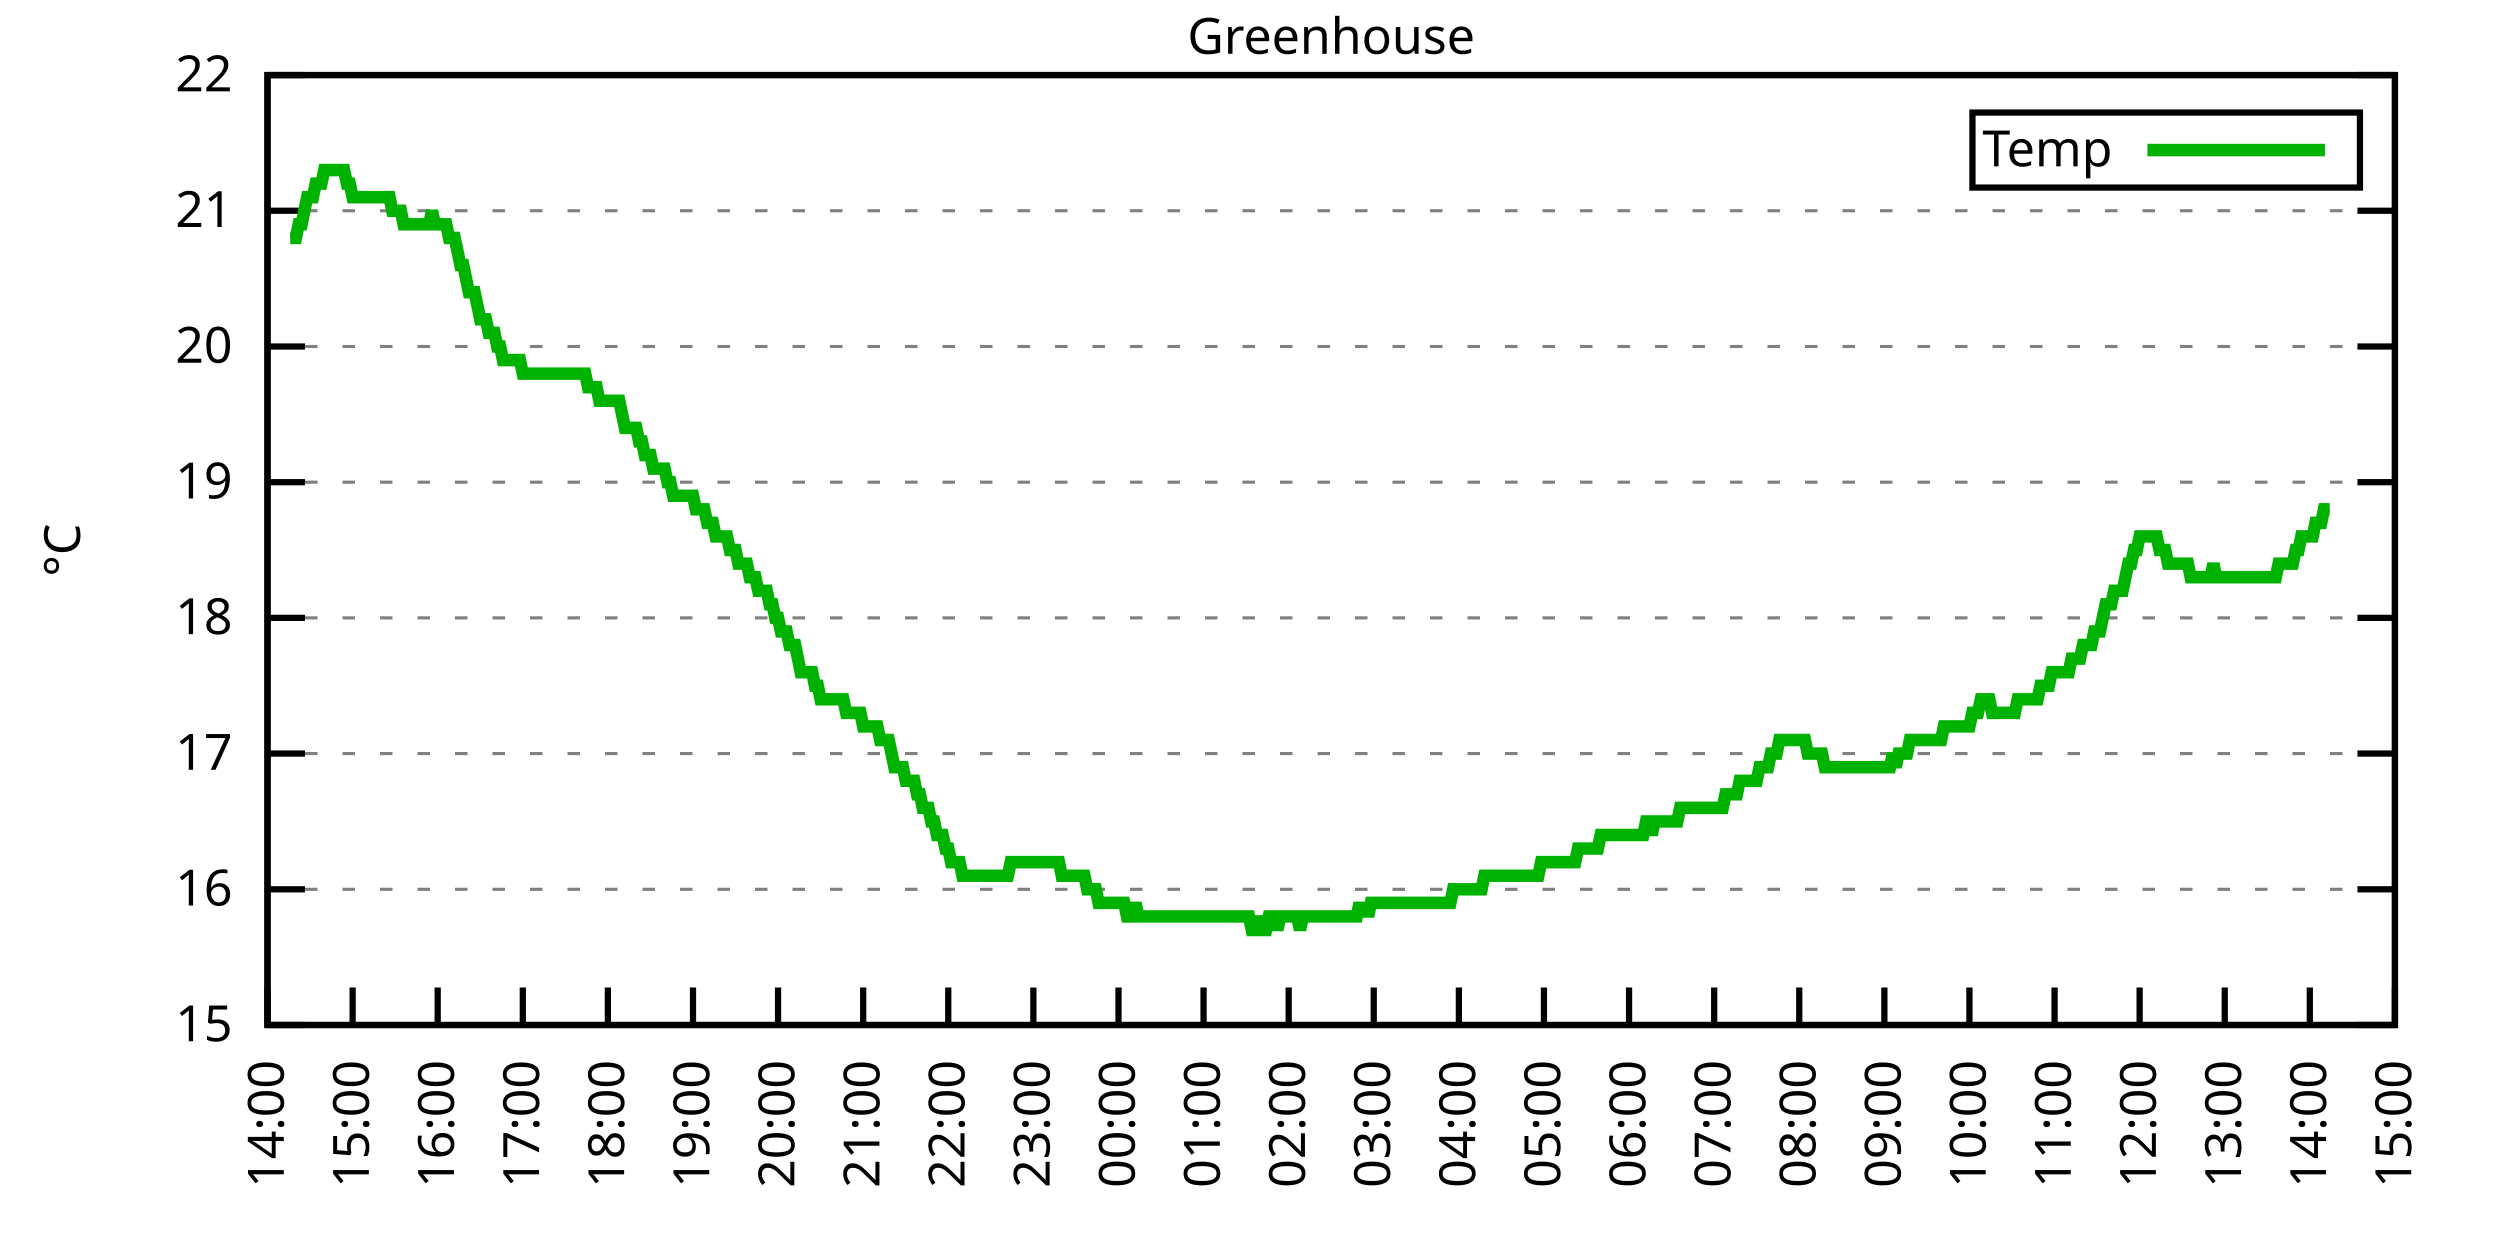
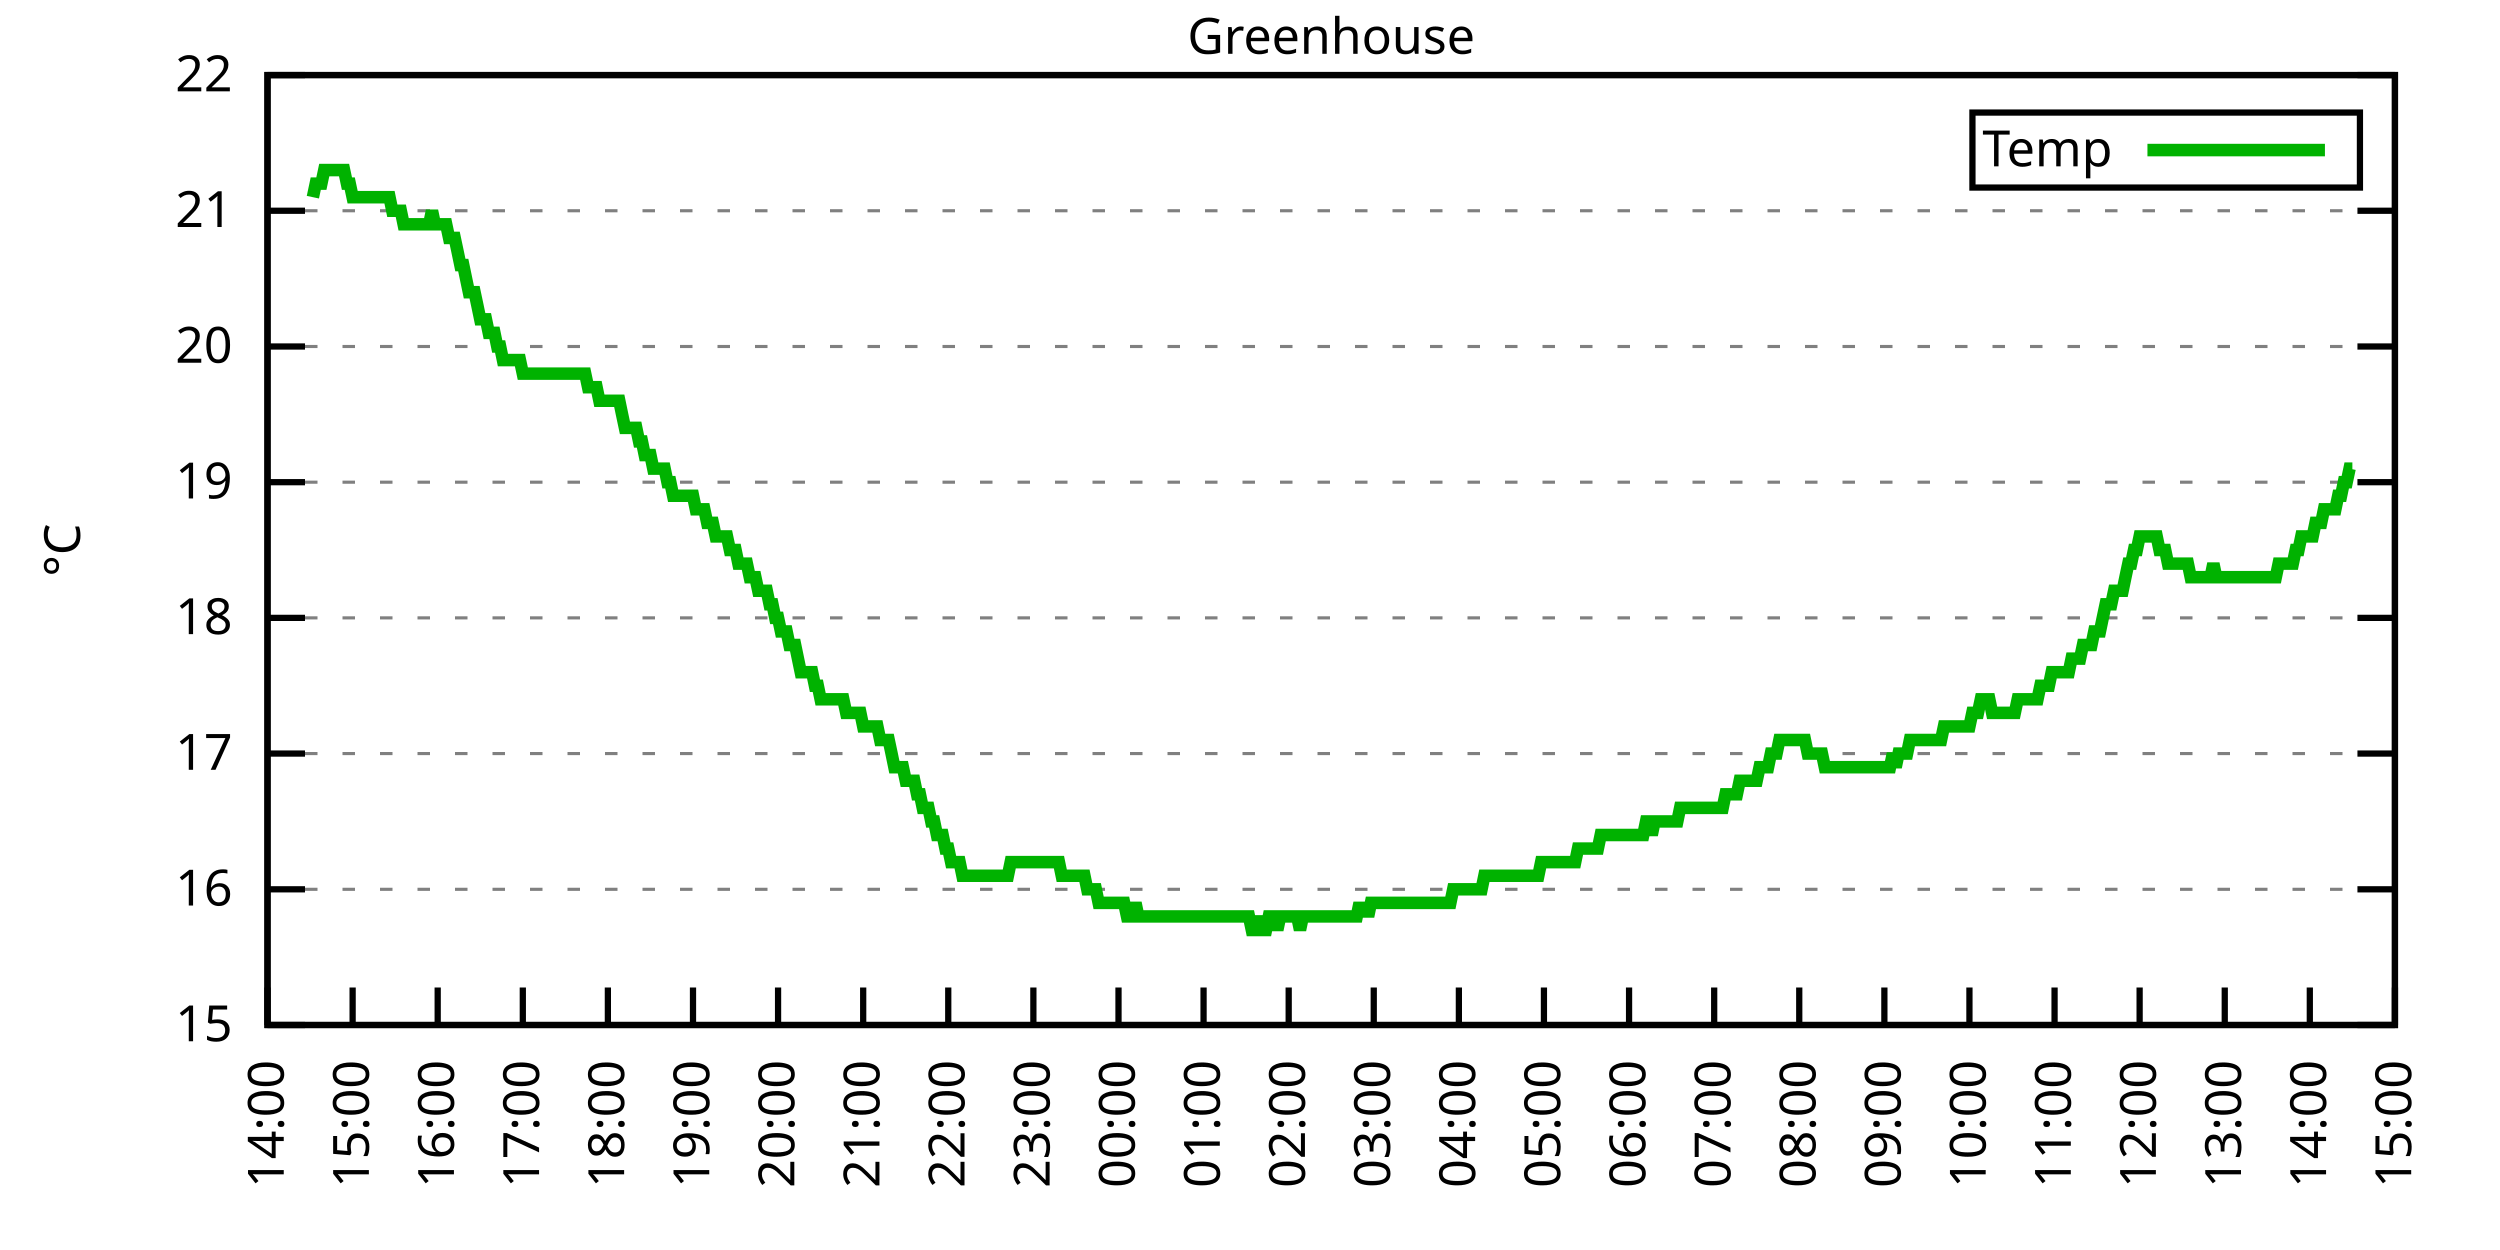
<svg xmlns="http://www.w3.org/2000/svg" xmlns:xlink="http://www.w3.org/1999/xlink" width="400" height="200" viewBox="0 0 400 200">
  <g id="gnuplot_canvas">
    <rect x="0" y="0" width="400" height="200" fill="none" />
    <defs>
      <circle id="gpDot" r="0.5" stroke-width="0.5" stroke="currentColor" />
      <path id="gpPt0" stroke-width="0.333" stroke="currentColor" d="M-1,0 h2 M0,-1 v2" />
      <path id="gpPt1" stroke-width="0.333" stroke="currentColor" d="M-1,-1 L1,1 M1,-1 L-1,1" />
      <path id="gpPt2" stroke-width="0.333" stroke="currentColor" d="M-1,0 L1,0 M0,-1 L0,1 M-1,-1 L1,1 M-1,1 L1,-1" />
      <rect id="gpPt3" stroke-width="0.333" stroke="currentColor" x="-1" y="-1" width="2" height="2" />
      <rect id="gpPt4" stroke-width="0.333" stroke="currentColor" fill="currentColor" x="-1" y="-1" width="2" height="2" />
      <circle id="gpPt5" stroke-width="0.333" stroke="currentColor" cx="0" cy="0" r="1" />
      <use xlink:href="#gpPt5" id="gpPt6" fill="currentColor" stroke="none" />
      <path id="gpPt7" stroke-width="0.333" stroke="currentColor" d="M0,-1.33 L-1.33,0.67 L1.33,0.67 z" />
      <use xlink:href="#gpPt7" id="gpPt8" fill="currentColor" stroke="none" />
      <use xlink:href="#gpPt7" id="gpPt9" stroke="currentColor" transform="rotate(180)" />
      <use xlink:href="#gpPt9" id="gpPt10" fill="currentColor" stroke="none" />
      <use xlink:href="#gpPt3" id="gpPt11" stroke="currentColor" transform="rotate(45)" />
      <use xlink:href="#gpPt11" id="gpPt12" fill="currentColor" stroke="none" />
      <path id="gpPt13" stroke-width="0.333" stroke="currentColor" d="M0,1.330 L1.265,0.411 L0.782,-1.067 L-0.782,-1.076 L-1.265,0.411 z" />
      <use xlink:href="#gpPt13" id="gpPt14" fill="currentColor" stroke="none" />
      <filter id="textbox" filterUnits="objectBoundingBox" x="0" y="0" height="1" width="1">
        <feFlood flood-color="white" flood-opacity="1" result="bgnd" />
        <feComposite in="SourceGraphic" in2="bgnd" operator="atop" />
      </filter>
      <filter id="greybox" filterUnits="objectBoundingBox" x="0" y="0" height="1" width="1">
        <feFlood flood-color="lightgrey" flood-opacity="1" result="grey" />
        <feComposite in="SourceGraphic" in2="grey" operator="atop" />
      </filter>
    </defs>
    <g fill="none" color="white" stroke="currentColor" stroke-width="1.00" stroke-linecap="butt" stroke-linejoin="miter">
</g>
    <g fill="none" color="black" stroke="currentColor" stroke-width="1.00" stroke-linecap="butt" stroke-linejoin="miter">
      <g stroke="none" shape-rendering="crispEdges">
        <polygon fill="rgb(255, 255, 255)" points="42.80,164.00 383.18,164.00 383.18,12.02 42.80,12.02 " />
      </g>
    </g>
    <g fill="none" color="black" stroke="currentColor" stroke-width="1.00" stroke-linecap="butt" stroke-linejoin="miter">
</g>
    <g fill="none" color="black" stroke="black" stroke-width="0.50" stroke-linecap="butt" stroke-linejoin="miter">
</g>
    <g fill="none" color="gray" stroke="currentColor" stroke-width="0.50" stroke-linecap="butt" stroke-linejoin="miter">
      <path stroke="gray" stroke-dasharray="2,4" class="gridline" d="M42.80,164.00 L383.19,164.00  " />
    </g>
    <g fill="none" color="gray" stroke="gray" stroke-width="1.00" stroke-linecap="butt" stroke-linejoin="miter">
</g>
    <g fill="none" color="black" stroke="currentColor" stroke-width="1.00" stroke-linecap="butt" stroke-linejoin="miter">
      <path stroke="black" d="M42.80,164.00 L48.80,164.00 M383.19,164.00 L377.19,164.00  " />
      <g transform="translate(37.20,166.60)" stroke="none" fill="black" font-family="Sans" font-size="8.00" text-anchor="end">
        <text>
          <tspan font-family="Sans"> 15</tspan>
        </text>
      </g>
    </g>
    <g fill="none" color="black" stroke="currentColor" stroke-width="1.00" stroke-linecap="butt" stroke-linejoin="miter">
</g>
    <g fill="none" color="black" stroke="black" stroke-width="0.50" stroke-linecap="butt" stroke-linejoin="miter">
</g>
    <g fill="none" color="gray" stroke="currentColor" stroke-width="0.50" stroke-linecap="butt" stroke-linejoin="miter">
      <path stroke="gray" stroke-dasharray="2,4" class="gridline" d="M42.80,142.29 L383.19,142.29  " />
    </g>
    <g fill="none" color="gray" stroke="gray" stroke-width="1.00" stroke-linecap="butt" stroke-linejoin="miter">
</g>
    <g fill="none" color="black" stroke="currentColor" stroke-width="1.00" stroke-linecap="butt" stroke-linejoin="miter">
      <path stroke="black" d="M42.80,142.29 L48.80,142.29 M383.19,142.29 L377.19,142.29  " />
      <g transform="translate(37.20,144.89)" stroke="none" fill="black" font-family="Sans" font-size="8.00" text-anchor="end">
        <text>
          <tspan font-family="Sans"> 16</tspan>
        </text>
      </g>
    </g>
    <g fill="none" color="black" stroke="currentColor" stroke-width="1.00" stroke-linecap="butt" stroke-linejoin="miter">
</g>
    <g fill="none" color="black" stroke="black" stroke-width="0.50" stroke-linecap="butt" stroke-linejoin="miter">
</g>
    <g fill="none" color="gray" stroke="currentColor" stroke-width="0.50" stroke-linecap="butt" stroke-linejoin="miter">
      <path stroke="gray" stroke-dasharray="2,4" class="gridline" d="M42.80,120.57 L383.19,120.57  " />
    </g>
    <g fill="none" color="gray" stroke="gray" stroke-width="1.00" stroke-linecap="butt" stroke-linejoin="miter">
</g>
    <g fill="none" color="black" stroke="currentColor" stroke-width="1.00" stroke-linecap="butt" stroke-linejoin="miter">
      <path stroke="black" d="M42.80,120.57 L48.80,120.57 M383.19,120.57 L377.19,120.57  " />
      <g transform="translate(37.20,123.17)" stroke="none" fill="black" font-family="Sans" font-size="8.00" text-anchor="end">
        <text>
          <tspan font-family="Sans"> 17</tspan>
        </text>
      </g>
    </g>
    <g fill="none" color="black" stroke="currentColor" stroke-width="1.00" stroke-linecap="butt" stroke-linejoin="miter">
</g>
    <g fill="none" color="black" stroke="black" stroke-width="0.50" stroke-linecap="butt" stroke-linejoin="miter">
</g>
    <g fill="none" color="gray" stroke="currentColor" stroke-width="0.50" stroke-linecap="butt" stroke-linejoin="miter">
      <path stroke="gray" stroke-dasharray="2,4" class="gridline" d="M42.80,98.86 L383.19,98.86  " />
    </g>
    <g fill="none" color="gray" stroke="gray" stroke-width="1.00" stroke-linecap="butt" stroke-linejoin="miter">
</g>
    <g fill="none" color="black" stroke="currentColor" stroke-width="1.00" stroke-linecap="butt" stroke-linejoin="miter">
      <path stroke="black" d="M42.80,98.86 L48.80,98.86 M383.19,98.86 L377.19,98.86  " />
      <g transform="translate(37.20,101.46)" stroke="none" fill="black" font-family="Sans" font-size="8.00" text-anchor="end">
        <text>
          <tspan font-family="Sans"> 18</tspan>
        </text>
      </g>
    </g>
    <g fill="none" color="black" stroke="currentColor" stroke-width="1.00" stroke-linecap="butt" stroke-linejoin="miter">
</g>
    <g fill="none" color="black" stroke="black" stroke-width="0.50" stroke-linecap="butt" stroke-linejoin="miter">
</g>
    <g fill="none" color="gray" stroke="currentColor" stroke-width="0.50" stroke-linecap="butt" stroke-linejoin="miter">
      <path stroke="gray" stroke-dasharray="2,4" class="gridline" d="M42.80,77.15 L383.19,77.15  " />
    </g>
    <g fill="none" color="gray" stroke="gray" stroke-width="1.00" stroke-linecap="butt" stroke-linejoin="miter">
</g>
    <g fill="none" color="black" stroke="currentColor" stroke-width="1.00" stroke-linecap="butt" stroke-linejoin="miter">
      <path stroke="black" d="M42.80,77.15 L48.80,77.15 M383.19,77.15 L377.19,77.15  " />
      <g transform="translate(37.20,79.75)" stroke="none" fill="black" font-family="Sans" font-size="8.00" text-anchor="end">
        <text>
          <tspan font-family="Sans"> 19</tspan>
        </text>
      </g>
    </g>
    <g fill="none" color="black" stroke="currentColor" stroke-width="1.00" stroke-linecap="butt" stroke-linejoin="miter">
</g>
    <g fill="none" color="black" stroke="black" stroke-width="0.50" stroke-linecap="butt" stroke-linejoin="miter">
</g>
    <g fill="none" color="gray" stroke="currentColor" stroke-width="0.50" stroke-linecap="butt" stroke-linejoin="miter">
      <path stroke="gray" stroke-dasharray="2,4" class="gridline" d="M42.80,55.44 L383.19,55.44  " />
    </g>
    <g fill="none" color="gray" stroke="gray" stroke-width="1.00" stroke-linecap="butt" stroke-linejoin="miter">
</g>
    <g fill="none" color="black" stroke="currentColor" stroke-width="1.00" stroke-linecap="butt" stroke-linejoin="miter">
      <path stroke="black" d="M42.80,55.44 L48.80,55.44 M383.19,55.44 L377.19,55.44  " />
      <g transform="translate(37.20,58.04)" stroke="none" fill="black" font-family="Sans" font-size="8.00" text-anchor="end">
        <text>
          <tspan font-family="Sans"> 20</tspan>
        </text>
      </g>
    </g>
    <g fill="none" color="black" stroke="currentColor" stroke-width="1.00" stroke-linecap="butt" stroke-linejoin="miter">
</g>
    <g fill="none" color="black" stroke="black" stroke-width="0.50" stroke-linecap="butt" stroke-linejoin="miter">
</g>
    <g fill="none" color="gray" stroke="currentColor" stroke-width="0.50" stroke-linecap="butt" stroke-linejoin="miter">
      <path stroke="gray" stroke-dasharray="2,4" class="gridline" d="M42.80,33.72 L383.19,33.72  " />
    </g>
    <g fill="none" color="gray" stroke="gray" stroke-width="1.00" stroke-linecap="butt" stroke-linejoin="miter">
</g>
    <g fill="none" color="black" stroke="currentColor" stroke-width="1.00" stroke-linecap="butt" stroke-linejoin="miter">
      <path stroke="black" d="M42.80,33.72 L48.80,33.72 M383.19,33.72 L377.19,33.72  " />
      <g transform="translate(37.20,36.32)" stroke="none" fill="black" font-family="Sans" font-size="8.00" text-anchor="end">
        <text>
          <tspan font-family="Sans"> 21</tspan>
        </text>
      </g>
    </g>
    <g fill="none" color="black" stroke="currentColor" stroke-width="1.00" stroke-linecap="butt" stroke-linejoin="miter">
</g>
    <g fill="none" color="black" stroke="black" stroke-width="0.50" stroke-linecap="butt" stroke-linejoin="miter">
</g>
    <g fill="none" color="gray" stroke="currentColor" stroke-width="0.50" stroke-linecap="butt" stroke-linejoin="miter">
      <path stroke="gray" stroke-dasharray="2,4" class="gridline" d="M42.80,12.01 L383.19,12.01  " />
    </g>
    <g fill="none" color="gray" stroke="gray" stroke-width="1.00" stroke-linecap="butt" stroke-linejoin="miter">
</g>
    <g fill="none" color="black" stroke="currentColor" stroke-width="1.00" stroke-linecap="butt" stroke-linejoin="miter">
      <path stroke="black" d="M42.80,12.01 L48.80,12.01 M383.19,12.01 L377.19,12.01  " />
      <g transform="translate(37.20,14.61)" stroke="none" fill="black" font-family="Sans" font-size="8.00" text-anchor="end">
        <text>
          <tspan font-family="Sans"> 22</tspan>
        </text>
      </g>
    </g>
    <g fill="none" color="black" stroke="currentColor" stroke-width="1.00" stroke-linecap="butt" stroke-linejoin="miter">
      <path stroke="black" d="M42.80,164.00 L42.80,158.00  " />
      <g transform="translate(45.40,169.60) rotate(270.00)" stroke="none" fill="black" font-family="Sans" font-size="8.00" text-anchor="end">
        <text>
          <tspan font-family="Sans">14:00</tspan>
        </text>
      </g>
    </g>
    <g fill="none" color="black" stroke="currentColor" stroke-width="1.00" stroke-linecap="butt" stroke-linejoin="miter">
      <path stroke="black" d="M56.42,164.00 L56.42,158.00  " />
      <g transform="translate(59.02,169.60) rotate(270.00)" stroke="none" fill="black" font-family="Sans" font-size="8.00" text-anchor="end">
        <text>
          <tspan font-family="Sans">15:00</tspan>
        </text>
      </g>
    </g>
    <g fill="none" color="black" stroke="currentColor" stroke-width="1.00" stroke-linecap="butt" stroke-linejoin="miter">
      <path stroke="black" d="M70.03,164.00 L70.03,158.00  " />
      <g transform="translate(72.63,169.60) rotate(270.00)" stroke="none" fill="black" font-family="Sans" font-size="8.00" text-anchor="end">
        <text>
          <tspan font-family="Sans">16:00</tspan>
        </text>
      </g>
    </g>
    <g fill="none" color="black" stroke="currentColor" stroke-width="1.00" stroke-linecap="butt" stroke-linejoin="miter">
      <path stroke="black" d="M83.65,164.00 L83.65,158.00  " />
      <g transform="translate(86.25,169.60) rotate(270.00)" stroke="none" fill="black" font-family="Sans" font-size="8.00" text-anchor="end">
        <text>
          <tspan font-family="Sans">17:00</tspan>
        </text>
      </g>
    </g>
    <g fill="none" color="black" stroke="currentColor" stroke-width="1.00" stroke-linecap="butt" stroke-linejoin="miter">
      <path stroke="black" d="M97.26,164.00 L97.26,158.00  " />
      <g transform="translate(99.86,169.60) rotate(270.00)" stroke="none" fill="black" font-family="Sans" font-size="8.00" text-anchor="end">
        <text>
          <tspan font-family="Sans">18:00</tspan>
        </text>
      </g>
    </g>
    <g fill="none" color="black" stroke="currentColor" stroke-width="1.00" stroke-linecap="butt" stroke-linejoin="miter">
      <path stroke="black" d="M110.88,164.00 L110.88,158.00  " />
      <g transform="translate(113.48,169.60) rotate(270.00)" stroke="none" fill="black" font-family="Sans" font-size="8.00" text-anchor="end">
        <text>
          <tspan font-family="Sans">19:00</tspan>
        </text>
      </g>
    </g>
    <g fill="none" color="black" stroke="currentColor" stroke-width="1.00" stroke-linecap="butt" stroke-linejoin="miter">
      <path stroke="black" d="M124.49,164.00 L124.49,158.00  " />
      <g transform="translate(127.09,169.60) rotate(270.00)" stroke="none" fill="black" font-family="Sans" font-size="8.00" text-anchor="end">
        <text>
          <tspan font-family="Sans">20:00</tspan>
        </text>
      </g>
    </g>
    <g fill="none" color="black" stroke="currentColor" stroke-width="1.00" stroke-linecap="butt" stroke-linejoin="miter">
      <path stroke="black" d="M138.11,164.00 L138.11,158.00  " />
      <g transform="translate(140.71,169.60) rotate(270.00)" stroke="none" fill="black" font-family="Sans" font-size="8.00" text-anchor="end">
        <text>
          <tspan font-family="Sans">21:00</tspan>
        </text>
      </g>
    </g>
    <g fill="none" color="black" stroke="currentColor" stroke-width="1.00" stroke-linecap="butt" stroke-linejoin="miter">
      <path stroke="black" d="M151.72,164.00 L151.72,158.00  " />
      <g transform="translate(154.32,169.60) rotate(270.00)" stroke="none" fill="black" font-family="Sans" font-size="8.00" text-anchor="end">
        <text>
          <tspan font-family="Sans">22:00</tspan>
        </text>
      </g>
    </g>
    <g fill="none" color="black" stroke="currentColor" stroke-width="1.00" stroke-linecap="butt" stroke-linejoin="miter">
      <path stroke="black" d="M165.34,164.00 L165.34,158.00  " />
      <g transform="translate(167.94,169.60) rotate(270.00)" stroke="none" fill="black" font-family="Sans" font-size="8.00" text-anchor="end">
        <text>
          <tspan font-family="Sans">23:00</tspan>
        </text>
      </g>
    </g>
    <g fill="none" color="black" stroke="currentColor" stroke-width="1.00" stroke-linecap="butt" stroke-linejoin="miter">
      <path stroke="black" d="M178.96,164.00 L178.96,158.00  " />
      <g transform="translate(181.56,169.60) rotate(270.00)" stroke="none" fill="black" font-family="Sans" font-size="8.00" text-anchor="end">
        <text>
          <tspan font-family="Sans">00:00</tspan>
        </text>
      </g>
    </g>
    <g fill="none" color="black" stroke="currentColor" stroke-width="1.00" stroke-linecap="butt" stroke-linejoin="miter">
      <path stroke="black" d="M192.57,164.00 L192.57,158.00  " />
      <g transform="translate(195.17,169.60) rotate(270.00)" stroke="none" fill="black" font-family="Sans" font-size="8.00" text-anchor="end">
        <text>
          <tspan font-family="Sans">01:00</tspan>
        </text>
      </g>
    </g>
    <g fill="none" color="black" stroke="currentColor" stroke-width="1.00" stroke-linecap="butt" stroke-linejoin="miter">
      <path stroke="black" d="M206.19,164.00 L206.19,158.00  " />
      <g transform="translate(208.79,169.60) rotate(270.00)" stroke="none" fill="black" font-family="Sans" font-size="8.00" text-anchor="end">
        <text>
          <tspan font-family="Sans">02:00</tspan>
        </text>
      </g>
    </g>
    <g fill="none" color="black" stroke="currentColor" stroke-width="1.00" stroke-linecap="butt" stroke-linejoin="miter">
      <path stroke="black" d="M219.80,164.00 L219.80,158.00  " />
      <g transform="translate(222.40,169.60) rotate(270.00)" stroke="none" fill="black" font-family="Sans" font-size="8.00" text-anchor="end">
        <text>
          <tspan font-family="Sans">03:00</tspan>
        </text>
      </g>
    </g>
    <g fill="none" color="black" stroke="currentColor" stroke-width="1.00" stroke-linecap="butt" stroke-linejoin="miter">
      <path stroke="black" d="M233.42,164.00 L233.42,158.00  " />
      <g transform="translate(236.02,169.60) rotate(270.00)" stroke="none" fill="black" font-family="Sans" font-size="8.00" text-anchor="end">
        <text>
          <tspan font-family="Sans">04:00</tspan>
        </text>
      </g>
    </g>
    <g fill="none" color="black" stroke="currentColor" stroke-width="1.00" stroke-linecap="butt" stroke-linejoin="miter">
      <path stroke="black" d="M247.03,164.00 L247.03,158.00  " />
      <g transform="translate(249.63,169.60) rotate(270.00)" stroke="none" fill="black" font-family="Sans" font-size="8.00" text-anchor="end">
        <text>
          <tspan font-family="Sans">05:00</tspan>
        </text>
      </g>
    </g>
    <g fill="none" color="black" stroke="currentColor" stroke-width="1.00" stroke-linecap="butt" stroke-linejoin="miter">
      <path stroke="black" d="M260.65,164.00 L260.65,158.00  " />
      <g transform="translate(263.25,169.60) rotate(270.00)" stroke="none" fill="black" font-family="Sans" font-size="8.00" text-anchor="end">
        <text>
          <tspan font-family="Sans">06:00</tspan>
        </text>
      </g>
    </g>
    <g fill="none" color="black" stroke="currentColor" stroke-width="1.00" stroke-linecap="butt" stroke-linejoin="miter">
      <path stroke="black" d="M274.27,164.00 L274.27,158.00  " />
      <g transform="translate(276.87,169.60) rotate(270.00)" stroke="none" fill="black" font-family="Sans" font-size="8.00" text-anchor="end">
        <text>
          <tspan font-family="Sans">07:00</tspan>
        </text>
      </g>
    </g>
    <g fill="none" color="black" stroke="currentColor" stroke-width="1.00" stroke-linecap="butt" stroke-linejoin="miter">
      <path stroke="black" d="M287.88,164.00 L287.88,158.00  " />
      <g transform="translate(290.48,169.60) rotate(270.00)" stroke="none" fill="black" font-family="Sans" font-size="8.00" text-anchor="end">
        <text>
          <tspan font-family="Sans">08:00</tspan>
        </text>
      </g>
    </g>
    <g fill="none" color="black" stroke="currentColor" stroke-width="1.00" stroke-linecap="butt" stroke-linejoin="miter">
      <path stroke="black" d="M301.50,164.00 L301.50,158.00  " />
      <g transform="translate(304.10,169.60) rotate(270.00)" stroke="none" fill="black" font-family="Sans" font-size="8.00" text-anchor="end">
        <text>
          <tspan font-family="Sans">09:00</tspan>
        </text>
      </g>
    </g>
    <g fill="none" color="black" stroke="currentColor" stroke-width="1.00" stroke-linecap="butt" stroke-linejoin="miter">
      <path stroke="black" d="M315.11,164.00 L315.11,158.00  " />
      <g transform="translate(317.71,169.60) rotate(270.00)" stroke="none" fill="black" font-family="Sans" font-size="8.00" text-anchor="end">
        <text>
          <tspan font-family="Sans">10:00</tspan>
        </text>
      </g>
    </g>
    <g fill="none" color="black" stroke="currentColor" stroke-width="1.00" stroke-linecap="butt" stroke-linejoin="miter">
      <path stroke="black" d="M328.73,164.00 L328.73,158.00  " />
      <g transform="translate(331.33,169.60) rotate(270.00)" stroke="none" fill="black" font-family="Sans" font-size="8.00" text-anchor="end">
        <text>
          <tspan font-family="Sans">11:00</tspan>
        </text>
      </g>
    </g>
    <g fill="none" color="black" stroke="currentColor" stroke-width="1.00" stroke-linecap="butt" stroke-linejoin="miter">
      <path stroke="black" d="M342.34,164.00 L342.34,158.00  " />
      <g transform="translate(344.94,169.60) rotate(270.00)" stroke="none" fill="black" font-family="Sans" font-size="8.00" text-anchor="end">
        <text>
          <tspan font-family="Sans">12:00</tspan>
        </text>
      </g>
    </g>
    <g fill="none" color="black" stroke="currentColor" stroke-width="1.00" stroke-linecap="butt" stroke-linejoin="miter">
      <path stroke="black" d="M355.96,164.00 L355.96,158.00  " />
      <g transform="translate(358.56,169.60) rotate(270.00)" stroke="none" fill="black" font-family="Sans" font-size="8.00" text-anchor="end">
        <text>
          <tspan font-family="Sans">13:00</tspan>
        </text>
      </g>
    </g>
    <g fill="none" color="black" stroke="currentColor" stroke-width="1.00" stroke-linecap="butt" stroke-linejoin="miter">
      <path stroke="black" d="M369.57,164.00 L369.57,158.00  " />
      <g transform="translate(372.17,169.60) rotate(270.00)" stroke="none" fill="black" font-family="Sans" font-size="8.00" text-anchor="end">
        <text>
          <tspan font-family="Sans">14:00</tspan>
        </text>
      </g>
    </g>
    <g fill="none" color="black" stroke="currentColor" stroke-width="1.00" stroke-linecap="butt" stroke-linejoin="miter">
      <path stroke="black" d="M383.19,164.00 L383.19,158.00  " />
      <g transform="translate(385.79,169.60) rotate(270.00)" stroke="none" fill="black" font-family="Sans" font-size="8.00" text-anchor="end">
        <text>
          <tspan font-family="Sans">15:00</tspan>
        </text>
      </g>
    </g>
    <g fill="none" color="black" stroke="currentColor" stroke-width="1.00" stroke-linecap="butt" stroke-linejoin="miter">
</g>
    <g fill="none" color="black" stroke="currentColor" stroke-width="1.00" stroke-linecap="butt" stroke-linejoin="miter">
      <path stroke="black" d="M42.80,12.01 L42.80,164.00 L383.19,164.00 L383.19,12.01 L42.80,12.01 Z  " />
    </g>
    <g fill="none" color="black" stroke="currentColor" stroke-width="1.00" stroke-linecap="butt" stroke-linejoin="miter">
</g>
    <g fill="none" color="black" stroke="currentColor" stroke-width="1.00" stroke-linecap="butt" stroke-linejoin="miter">
      <path stroke="black" d="M315.59,30.01 L315.59,18.01 L377.59,18.01 L377.59,30.01 L315.59,30.01 Z  " />
    </g>
    <g id="Greenhouse_plot_1">
      <g fill="none" color="white" stroke="black" stroke-width="2.00" stroke-linecap="butt" stroke-linejoin="miter">
</g>
      <g fill="none" color="black" stroke="currentColor" stroke-width="2.00" stroke-linecap="butt" stroke-linejoin="miter">
        <g transform="translate(337.99,26.61)" stroke="none" fill="black" font-family="Sans" font-size="8.00" text-anchor="end">
          <text>
            <tspan font-family="Sans">Temp</tspan>
          </text>
        </g>
      </g>
      <g fill="none" color="black" stroke="currentColor" stroke-width="2.00" stroke-linecap="butt" stroke-linejoin="miter">
-         <path stroke="rgb(  0, 178,   0)" d="M343.59,24.01 L371.99,24.01 M46.43,38.07 L46.88,38.07 L47.34,38.07 L47.79,35.89 L48.25,35.89 L48.70,33.72   L49.15,31.55 L49.61,31.55 L50.06,31.55 L50.52,29.38 L50.97,29.38 L51.42,29.38 L51.88,27.21 L52.33,27.21   L52.78,27.21 L53.24,27.21 L53.69,27.21 L54.15,27.21 L54.60,27.21 L55.05,27.21 L55.51,29.38 L55.96,29.38   L56.42,31.55 L56.87,31.55 L57.32,31.55 L57.78,31.55 L58.23,31.55 L58.68,31.55 L59.14,31.55 L59.59,31.55   L60.05,31.55 L60.50,31.55 L60.95,31.55 L61.41,31.55 L61.86,31.55 L62.32,31.55 L62.77,33.72 L63.22,33.72   L63.68,33.72 L64.13,33.72 L64.58,35.89 L65.04,35.89 L65.49,35.89 L65.95,35.89 L66.40,35.89 L66.85,35.89   L67.31,35.89 L67.76,35.89 L68.22,35.89 L68.67,35.89 L69.12,33.72 L69.58,35.89 L70.03,35.89 L70.49,35.89   L70.94,35.89 L71.39,35.89 L71.85,38.07 L72.30,38.07 L72.75,38.07 L73.21,40.24 L73.66,42.41 L74.12,42.41   L74.57,44.58 L75.02,46.75 L75.48,46.75 L75.93,46.75 L76.39,48.92 L76.84,51.09 L77.29,51.09 L77.75,51.09   L78.20,53.26 L78.65,53.26 L79.11,53.26 L79.56,55.44 L80.02,55.44 L80.47,57.61 L80.92,57.61 L81.38,57.61   L81.83,57.61 L82.29,57.61 L82.74,57.61 L83.19,57.61 L83.65,59.78 L84.10,59.78 L84.55,59.78 L85.01,59.78   L85.46,59.78 L85.92,59.78 L86.37,59.78 L86.82,59.78 L87.28,59.78 L87.73,59.78 L88.19,59.78 L88.64,59.78   L89.09,59.78 L89.55,59.78 L90.00,59.78 L90.45,59.78 L90.91,59.78 L91.36,59.78 L91.82,59.78 L92.27,59.78   L92.72,59.78 L93.18,59.78 L93.63,59.78 L94.09,61.95 L94.54,61.95 L94.99,61.95 L95.45,61.95 L95.90,64.12   L96.35,64.12 L96.81,64.12 L97.26,64.12 L97.72,64.12 L98.17,64.12 L98.62,64.12 L99.08,64.12 L99.53,66.29   L99.99,68.46 L100.44,68.46 L100.89,68.46 L101.35,68.46 L101.80,68.46 L102.25,70.63 L102.71,70.63 L103.16,72.81   L103.62,72.81 L104.07,72.81 L104.52,74.98 L104.98,74.98 L105.43,74.98 L105.89,74.98 L106.34,74.98 L106.79,77.15   L107.25,77.15 L107.70,79.32 L108.15,79.32 L108.61,79.32 L109.06,79.32 L109.52,79.32 L109.97,79.32 L110.42,79.32   L110.88,79.32 L111.33,81.49 L111.79,81.49 L112.24,81.49 L112.69,81.49 L113.15,83.66 L113.60,83.66 L114.05,83.66   L114.51,85.83 L114.96,85.83 L115.42,85.83 L115.87,85.83 L116.32,85.83 L116.78,88.00 L117.23,88.00 L117.69,88.00   L118.14,90.18 L118.59,90.18 L119.05,90.18 L119.50,90.18 L119.96,92.35 L120.41,92.35 L120.86,92.35 L121.32,94.52   L121.77,94.52 L122.22,94.52 L122.68,94.52 L123.13,96.69 L123.59,96.69 L124.04,98.86 L124.49,98.86 L124.95,101.03   L125.40,101.03 L125.86,101.03 L126.31,103.20 L126.76,103.20 L127.22,103.20 L127.67,105.38 L128.12,107.55 L128.58,107.55   L129.03,107.55 L129.49,107.55 L129.94,107.55 L130.39,109.72 L130.85,109.72 L131.30,111.89 L131.76,111.89 L132.21,111.89   L132.66,111.89 L133.12,111.89 L133.57,111.89 L134.02,111.89 L134.48,111.89 L134.93,111.89 L135.39,114.06 L135.84,114.06   L136.29,114.06 L136.75,114.06 L137.20,114.06 L137.66,114.06 L138.11,116.23 L138.56,116.23 L139.02,116.23 L139.47,116.23   L139.92,116.23 L140.38,116.23 L140.83,118.40 L141.29,118.40 L141.74,118.40 L142.19,118.40 L142.65,120.57 L143.10,122.75   L143.56,122.75 L144.01,122.75 L144.46,122.75 L144.92,124.92 L145.37,124.92 L145.82,124.92 L146.28,124.92 L146.73,127.09   L147.19,127.09 L147.64,129.26 L148.09,129.26 L148.55,129.26 L149.00,131.43 L149.46,131.43 L149.91,133.60 L150.36,133.60   L150.82,133.60 L151.27,135.77 L151.72,135.77 L152.18,137.94 L152.63,137.94 L153.09,137.94 L153.54,137.94 L153.99,140.12   L154.45,140.12 L154.90,140.12 L155.36,140.12 L155.81,140.12 L156.26,140.12 L156.72,140.12 L157.17,140.12 L157.62,140.12   L158.08,140.12 L158.53,140.12 L158.99,140.12 L159.44,140.12 L159.89,140.12 L160.35,140.12 L160.80,140.12 L161.26,140.12   L161.71,137.94 L162.16,137.94 L162.62,137.94 L163.07,137.94 L163.52,137.94 L163.98,137.94 L164.43,137.94 L164.89,137.94   L165.34,137.94 L165.79,137.94 L166.25,137.94 L166.70,137.94 L167.16,137.94 L167.61,137.94 L168.06,137.94 L168.52,137.94   L168.97,137.94 L169.43,137.94 L169.88,140.12 L170.33,140.12 L170.79,140.12 L171.24,140.12 L171.69,140.12 L172.15,140.12   L172.60,140.12 L173.06,140.12 L173.51,140.12 L173.96,142.29 L174.42,142.29 L174.87,142.29 L175.33,142.29 L175.78,144.46   L176.23,144.46 L176.69,144.46 L177.14,144.46 L177.59,144.46 L178.05,144.46 L178.50,144.46 L178.96,144.46 L179.41,144.46   L179.86,144.46 L180.32,146.63 L180.77,146.63 L181.23,146.63 L181.68,144.46 L182.13,146.63 L182.59,146.63 L183.04,146.63   L183.49,146.63 L183.95,146.63 L184.40,146.63 L184.86,146.63 L185.31,146.63 L185.76,146.63 L186.22,146.63 L186.67,146.63   L187.13,146.63 L187.58,146.63 L188.03,146.63 L188.49,146.63 L188.94,146.63 L189.39,146.63 L189.85,146.63 L190.30,146.63   L190.76,146.63 L191.21,146.63 L191.66,146.63 L192.12,146.63 L192.57,146.63 L193.03,146.63 L193.48,146.63 L193.93,146.63   L194.39,146.63 L194.84,146.63 L195.29,146.63 L195.75,146.63 L196.20,146.63 L196.66,146.63 L197.11,146.63 L197.56,146.63   L198.02,146.63 L198.47,146.63 L198.93,146.63 L199.38,146.63 L199.83,146.63 L200.29,148.80 L200.74,148.80 L201.19,148.80   L201.65,146.63 L202.10,148.80 L202.56,148.80 L203.01,146.63 L203.46,146.63 L203.92,146.63 L204.37,148.80 L204.83,146.63   L205.28,146.63 L205.73,146.63 L206.19,146.63 L206.64,146.63 L207.09,146.63 L207.55,146.63 L208.00,148.80 L208.46,146.63   L208.91,146.63 L209.36,146.63 L209.82,146.63 L210.27,146.63 L210.73,146.63 L211.18,146.63 L211.63,146.63 L212.09,146.63   L212.54,146.63 L213.00,146.63 L213.45,146.63 L213.90,146.63 L214.36,146.63 L214.81,146.63 L215.26,146.63 L215.72,146.63   L216.17,146.63 L216.63,146.63 L217.08,146.63 L217.53,144.46 L217.99,146.63 L218.44,144.46 L218.90,146.63 L219.35,144.46   L219.80,144.46 L220.26,144.46 L220.71,144.46 L221.16,144.46 L221.62,144.46 L222.07,144.46 L222.53,144.46 L222.98,144.46   L223.43,144.46 L223.89,144.46 L224.34,144.46 L224.80,144.46 L225.25,144.46 L225.70,144.46 L226.16,144.46 L226.61,144.46   L227.06,144.46 L227.52,144.46 L227.97,144.46 L228.43,144.46 L228.88,144.46 L229.33,144.46 L229.79,144.46 L230.24,144.46   L230.70,144.46 L231.15,144.46 L231.60,144.46 L232.06,144.46 L232.51,142.29 L232.96,142.29 L233.42,142.29 L233.87,142.29   L234.33,142.29 L234.78,142.29 L235.23,142.29 L235.69,142.29 L236.14,142.29 L236.60,142.29 L237.05,142.29 L237.50,140.12   L237.96,140.12 L238.41,140.12 L238.86,140.12 L239.32,140.12 L239.77,140.12 L240.23,140.12 L240.68,140.12 L241.13,140.12   L241.59,140.12 L242.04,140.12 L242.50,140.12 L242.95,140.12 L243.40,140.12 L243.86,140.12 L244.31,140.12 L244.76,140.12   L245.22,140.12 L245.67,140.12 L246.13,140.12 L246.58,137.94 L247.03,137.94 L247.49,137.94 L247.94,137.94 L248.40,137.94   L248.85,137.94 L249.30,137.94 L249.76,137.94 L250.21,137.94 L250.66,137.94 L251.12,137.94 L251.57,137.94 L252.03,137.94   L252.48,135.77 L252.93,135.77 L253.39,135.77 L253.84,135.77 L254.30,135.77 L254.75,135.77 L255.20,135.77 L255.66,135.77   L256.11,133.60 L256.56,133.60 L257.02,133.60 L257.47,133.60 L257.93,133.60 L258.38,133.60 L258.83,133.60 L259.29,133.60   L259.74,133.60 L260.20,133.60 L260.65,133.60 L261.10,133.60 L261.56,133.60 L262.01,133.60 L262.47,133.60 L262.92,133.60   L263.37,131.43 L263.83,131.43 L264.28,133.60 L264.73,131.43 L265.19,131.43 L265.64,131.43 L266.10,131.43 L266.55,131.43   L267.00,131.43 L267.46,131.43 L267.91,131.43 L268.37,131.43 L268.82,129.26 L269.27,129.26 L269.73,129.26 L270.18,129.26   L270.63,129.26 L271.09,129.26 L271.54,129.26 L272.00,129.26 L272.45,129.26 L272.90,129.26 L273.36,129.26 L273.81,129.26   L274.27,129.26 L274.72,129.26 L275.17,129.26 L275.63,129.26 L276.08,127.09 L276.53,127.09 L276.99,127.09 L277.44,127.09   L277.90,127.09 L278.35,124.92 L278.80,124.92 L279.26,124.92 L279.71,124.92 L280.17,124.92 L280.62,124.92 L281.07,124.92   L281.53,122.75 L281.98,122.75 L282.43,122.75 L282.89,122.75 L283.34,120.57 L283.80,120.57 L284.25,120.57 L284.70,118.40   L285.16,118.40 L285.61,118.40 L286.07,118.40 L286.52,118.40 L286.97,118.40 L287.43,118.40 L287.88,118.40 L288.33,118.40   L288.79,118.40 L289.24,120.57 L289.70,120.57 L290.15,120.57 L290.60,120.57 L291.06,120.57 L291.51,120.57 L291.97,122.75   L292.42,122.75 L292.87,122.75 L293.33,122.75 L293.78,122.75 L294.23,122.75 L294.69,122.75 L295.14,122.75 L295.60,122.75   L296.05,122.75 L296.50,122.75 L296.96,122.75 L297.41,122.75 L297.87,122.75 L298.32,122.75 L298.77,122.75 L299.23,122.75   L299.68,122.75 L300.13,122.75 L300.59,122.75 L301.04,122.75 L301.50,122.75 L301.95,122.75 L302.40,122.75 L302.86,120.57   L303.31,122.75 L303.77,120.57 L304.22,120.57 L304.67,120.57 L305.13,120.57 L305.58,118.40 L306.03,118.40 L306.49,118.40   L306.94,118.40 L307.40,118.40 L307.85,118.40 L308.30,118.40 L308.76,118.40 L309.21,118.40 L309.67,118.40 L310.12,118.40   L310.57,118.40 L311.03,116.23 L311.48,116.23 L311.94,116.23 L312.39,116.23 L312.84,116.23 L313.30,116.23 L313.75,116.23   L314.20,116.23 L314.66,116.23 L315.11,116.23 L315.57,114.06 L316.02,114.06 L316.47,114.06 L316.93,111.89 L317.38,111.89   L317.84,111.89 L318.29,111.89 L318.74,114.06 L319.20,114.06 L319.65,114.06 L320.10,114.06 L320.56,114.06 L321.01,114.06   L321.47,114.06 L321.92,114.06 L322.37,114.06 L322.83,111.89 L323.28,111.89 L323.74,111.89 L324.19,111.89 L324.64,111.89   L325.10,111.89 L325.55,111.89 L326.00,111.89 L326.46,109.72 L326.91,109.72 L327.37,109.72 L327.82,109.72 L328.27,107.55   L328.73,107.55 L329.18,107.55 L329.64,107.55 L330.09,107.55 L330.54,107.55 L331.00,107.55 L331.45,105.38 L331.90,105.38   L332.36,105.38 L332.81,105.38 L333.27,103.20 L333.72,103.20 L334.17,103.20 L334.63,103.20 L335.08,101.03 L335.54,101.03   L335.99,101.03 L336.44,98.86 L336.90,96.69 L337.35,96.69 L337.80,96.69 L338.26,94.52 L338.71,94.52 L339.17,94.52   L339.62,94.52 L340.07,92.35 L340.53,90.18 L340.98,90.18 L341.44,88.00 L341.89,88.00 L342.34,85.83 L342.80,85.83   L343.25,85.83 L343.70,85.83 L344.16,85.83 L344.61,85.83 L345.07,85.83 L345.52,88.00 L345.97,88.00 L346.43,88.00   L346.88,90.18 L347.34,90.18 L347.79,90.18 L348.24,90.18 L348.70,90.18 L349.15,90.18 L349.60,90.18 L350.06,90.18   L350.51,92.35 L350.97,92.35 L351.42,92.35 L351.87,92.35 L352.33,92.35 L352.78,92.35 L353.24,92.35 L353.69,92.35   L354.14,90.18 L354.60,92.35 L355.05,92.35 L355.50,92.35 L355.96,92.35 L356.41,92.35 L356.87,92.35 L357.32,92.35   L357.77,92.35 L358.23,92.35 L358.68,92.35 L359.14,92.35 L359.59,92.35 L360.04,92.35 L360.50,92.35 L360.95,92.35   L361.41,92.35 L361.86,92.35 L362.31,92.35 L362.77,92.35 L363.22,92.35 L363.67,92.35 L364.13,92.35 L364.58,90.18   L365.04,90.18 L365.49,90.18 L365.94,90.18 L366.40,90.18 L366.85,90.18 L367.31,88.00 L367.76,88.00 L368.21,85.83   L368.67,85.83 L369.12,85.83 L369.57,85.83 L370.03,85.83 L370.48,83.66 L370.94,83.66 L371.39,83.66 L371.84,81.49   L372.30,81.49 L372.75,81.49  " />
+         <path stroke="rgb(  0, 178,   0)" d="M343.59,24.01 L371.99,24.01 M50.06,31.55 L50.52,29.38 L50.97,29.38 L51.42,29.38 L51.88,27.21 L52.33,27.21   L52.78,27.21 L53.24,27.21 L53.69,27.21 L54.15,27.21 L54.60,27.21 L55.05,27.21 L55.51,29.38 L55.96,29.38   L56.42,31.55 L56.87,31.55 L57.32,31.55 L57.78,31.55 L58.23,31.55 L58.68,31.55 L59.14,31.55 L59.59,31.55   L60.05,31.55 L60.50,31.55 L60.95,31.55 L61.41,31.55 L61.86,31.55 L62.32,31.55 L62.77,33.72 L63.22,33.72   L63.68,33.72 L64.13,33.72 L64.58,35.89 L65.04,35.89 L65.49,35.89 L65.95,35.89 L66.40,35.89 L66.85,35.89   L67.31,35.89 L67.76,35.89 L68.22,35.89 L68.67,35.89 L69.12,33.72 L69.58,35.89 L70.03,35.89 L70.49,35.89   L70.94,35.89 L71.39,35.89 L71.85,38.07 L72.30,38.07 L72.75,38.07 L73.21,40.24 L73.66,42.41 L74.12,42.41   L74.57,44.58 L75.02,46.75 L75.48,46.75 L75.93,46.75 L76.39,48.92 L76.84,51.09 L77.29,51.09 L77.75,51.09   L78.20,53.26 L78.65,53.26 L79.11,53.26 L79.56,55.44 L80.02,55.44 L80.47,57.61 L80.92,57.61 L81.38,57.61   L81.83,57.61 L82.29,57.61 L82.74,57.61 L83.19,57.61 L83.65,59.78 L84.10,59.78 L84.55,59.78 L85.01,59.78   L85.46,59.78 L85.92,59.78 L86.37,59.78 L86.82,59.78 L87.28,59.78 L87.73,59.78 L88.19,59.78 L88.64,59.78   L89.09,59.78 L89.55,59.78 L90.00,59.78 L90.45,59.78 L90.91,59.78 L91.36,59.78 L91.82,59.78 L92.27,59.78   L92.72,59.78 L93.18,59.78 L93.63,59.78 L94.09,61.95 L94.54,61.95 L94.99,61.95 L95.45,61.95 L95.90,64.12   L96.35,64.12 L96.81,64.12 L97.26,64.12 L97.72,64.12 L98.17,64.12 L98.62,64.12 L99.08,64.12 L99.53,66.29   L99.99,68.46 L100.44,68.46 L100.89,68.46 L101.35,68.46 L101.80,68.46 L102.25,70.63 L102.71,70.63 L103.16,72.81   L103.62,72.81 L104.07,72.81 L104.52,74.98 L104.98,74.98 L105.43,74.98 L105.89,74.98 L106.34,74.98 L106.79,77.15   L107.25,77.15 L107.70,79.32 L108.15,79.32 L108.61,79.32 L109.06,79.32 L109.52,79.32 L109.97,79.32 L110.42,79.32   L110.88,79.32 L111.33,81.49 L111.79,81.49 L112.24,81.49 L112.69,81.49 L113.15,83.66 L113.60,83.66 L114.05,83.66   L114.51,85.83 L114.96,85.83 L115.42,85.83 L115.87,85.83 L116.32,85.83 L116.78,88.00 L117.23,88.00 L117.69,88.00   L118.14,90.18 L118.59,90.18 L119.05,90.18 L119.50,90.18 L119.96,92.35 L120.41,92.35 L120.86,92.35 L121.32,94.52   L121.77,94.52 L122.22,94.52 L122.68,94.52 L123.13,96.69 L123.59,96.69 L124.04,98.86 L124.49,98.86 L124.95,101.03   L125.40,101.03 L125.86,101.03 L126.31,103.20 L126.76,103.20 L127.22,103.20 L127.67,105.38 L128.12,107.55 L128.58,107.55   L129.03,107.55 L129.49,107.55 L129.94,107.55 L130.39,109.72 L130.85,109.72 L131.30,111.89 L131.76,111.89 L132.21,111.89   L132.66,111.89 L133.12,111.89 L133.57,111.89 L134.02,111.89 L134.48,111.89 L134.93,111.89 L135.39,114.06 L135.84,114.06   L136.29,114.06 L136.75,114.06 L137.20,114.06 L137.66,114.06 L138.11,116.23 L138.56,116.23 L139.02,116.23 L139.47,116.23   L139.92,116.23 L140.38,116.23 L140.83,118.40 L141.29,118.40 L141.74,118.40 L142.19,118.40 L142.65,120.57 L143.10,122.75   L143.56,122.75 L144.01,122.75 L144.46,122.75 L144.92,124.92 L145.37,124.92 L145.82,124.92 L146.28,124.92 L146.73,127.09   L147.19,127.09 L147.64,129.26 L148.09,129.26 L148.55,129.26 L149.00,131.43 L149.46,131.43 L149.91,133.60 L150.36,133.60   L150.82,133.60 L151.27,135.77 L151.72,135.77 L152.18,137.94 L152.63,137.94 L153.09,137.94 L153.54,137.94 L153.99,140.12   L154.45,140.12 L154.90,140.12 L155.36,140.12 L155.81,140.12 L156.26,140.12 L156.72,140.12 L157.17,140.12 L157.62,140.12   L158.08,140.12 L158.53,140.12 L158.99,140.12 L159.44,140.12 L159.89,140.12 L160.35,140.12 L160.80,140.12 L161.26,140.12   L161.71,137.94 L162.16,137.94 L162.62,137.94 L163.07,137.94 L163.52,137.94 L163.98,137.94 L164.43,137.94 L164.89,137.94   L165.34,137.94 L165.79,137.94 L166.25,137.94 L166.70,137.94 L167.16,137.94 L167.61,137.94 L168.06,137.94 L168.52,137.94   L168.97,137.94 L169.43,137.94 L169.88,140.12 L170.33,140.12 L170.79,140.12 L171.24,140.12 L171.69,140.12 L172.15,140.12   L172.60,140.12 L173.06,140.12 L173.51,140.12 L173.96,142.29 L174.42,142.29 L174.87,142.29 L175.33,142.29 L175.78,144.46   L176.23,144.46 L176.69,144.46 L177.14,144.46 L177.59,144.46 L178.05,144.46 L178.50,144.46 L178.96,144.46 L179.41,144.46   L179.86,144.46 L180.32,146.63 L180.77,146.63 L181.23,146.63 L181.68,144.46 L182.13,146.63 L182.59,146.63 L183.04,146.63   L183.49,146.63 L183.95,146.63 L184.40,146.63 L184.86,146.63 L185.31,146.63 L185.76,146.63 L186.22,146.63 L186.67,146.63   L187.13,146.63 L187.58,146.63 L188.03,146.63 L188.49,146.63 L188.94,146.63 L189.39,146.63 L189.85,146.63 L190.30,146.63   L190.76,146.63 L191.21,146.63 L191.66,146.63 L192.12,146.63 L192.57,146.63 L193.03,146.63 L193.48,146.63 L193.93,146.63   L194.39,146.63 L194.84,146.63 L195.29,146.63 L195.75,146.63 L196.20,146.63 L196.66,146.63 L197.11,146.63 L197.56,146.63   L198.02,146.63 L198.47,146.63 L198.93,146.63 L199.38,146.63 L199.83,146.63 L200.29,148.80 L200.74,148.80 L201.19,148.80   L201.65,146.63 L202.10,148.80 L202.56,148.80 L203.01,146.63 L203.46,146.63 L203.92,146.63 L204.37,148.80 L204.83,146.63   L205.28,146.63 L205.73,146.63 L206.19,146.63 L206.64,146.63 L207.09,146.63 L207.55,146.63 L208.00,148.80 L208.46,146.63   L208.91,146.63 L209.36,146.63 L209.82,146.63 L210.27,146.63 L210.73,146.63 L211.18,146.63 L211.63,146.63 L212.09,146.63   L212.54,146.63 L213.00,146.63 L213.45,146.63 L213.90,146.63 L214.36,146.63 L214.81,146.63 L215.26,146.63 L215.72,146.63   L216.17,146.63 L216.63,146.63 L217.08,146.63 L217.53,144.46 L217.99,146.63 L218.44,144.46 L218.90,146.63 L219.35,144.46   L219.80,144.46 L220.26,144.46 L220.71,144.46 L221.16,144.46 L221.62,144.46 L222.07,144.46 L222.53,144.46 L222.98,144.46   L223.43,144.46 L223.89,144.46 L224.34,144.46 L224.80,144.46 L225.25,144.46 L225.70,144.46 L226.16,144.46 L226.61,144.46   L227.06,144.46 L227.52,144.46 L227.97,144.46 L228.43,144.46 L228.88,144.46 L229.33,144.46 L229.79,144.46 L230.24,144.46   L230.70,144.46 L231.15,144.46 L231.60,144.46 L232.06,144.46 L232.51,142.29 L232.96,142.29 L233.42,142.29 L233.87,142.29   L234.33,142.29 L234.78,142.29 L235.23,142.29 L235.69,142.29 L236.14,142.29 L236.60,142.29 L237.05,142.29 L237.50,140.12   L237.96,140.12 L238.41,140.12 L238.86,140.12 L239.32,140.12 L239.77,140.12 L240.23,140.12 L240.68,140.12 L241.13,140.12   L241.59,140.12 L242.04,140.12 L242.50,140.12 L242.95,140.12 L243.40,140.12 L243.86,140.12 L244.31,140.12 L244.76,140.12   L245.22,140.12 L245.67,140.12 L246.13,140.12 L246.58,137.94 L247.03,137.94 L247.49,137.94 L247.94,137.94 L248.40,137.94   L248.85,137.94 L249.30,137.94 L249.76,137.94 L250.21,137.94 L250.66,137.94 L251.12,137.94 L251.57,137.94 L252.03,137.94   L252.48,135.77 L252.93,135.77 L253.39,135.77 L253.84,135.77 L254.30,135.77 L254.75,135.77 L255.20,135.77 L255.66,135.77   L256.11,133.60 L256.56,133.60 L257.02,133.60 L257.47,133.60 L257.93,133.60 L258.38,133.60 L258.83,133.60 L259.29,133.60   L259.74,133.60 L260.20,133.60 L260.65,133.60 L261.10,133.60 L261.56,133.60 L262.01,133.60 L262.47,133.60 L262.92,133.60   L263.37,131.43 L263.83,131.43 L264.28,133.60 L264.73,131.43 L265.19,131.43 L265.64,131.43 L266.10,131.43 L266.55,131.43   L267.00,131.43 L267.46,131.43 L267.91,131.43 L268.37,131.43 L268.82,129.26 L269.27,129.26 L269.73,129.26 L270.18,129.26   L270.63,129.26 L271.09,129.26 L271.54,129.26 L272.00,129.26 L272.45,129.26 L272.90,129.26 L273.36,129.26 L273.81,129.26   L274.27,129.26 L274.72,129.26 L275.17,129.26 L275.63,129.26 L276.08,127.09 L276.53,127.09 L276.99,127.09 L277.44,127.09   L277.90,127.09 L278.35,124.92 L278.80,124.92 L279.26,124.92 L279.71,124.92 L280.17,124.92 L280.62,124.92 L281.07,124.92   L281.53,122.75 L281.98,122.75 L282.43,122.75 L282.89,122.75 L283.34,120.57 L283.80,120.57 L284.25,120.57 L284.70,118.40   L285.16,118.40 L285.61,118.40 L286.07,118.40 L286.52,118.40 L286.97,118.40 L287.43,118.40 L287.88,118.40 L288.33,118.40   L288.79,118.40 L289.24,120.57 L289.70,120.57 L290.15,120.57 L290.60,120.57 L291.06,120.57 L291.51,120.57 L291.97,122.75   L292.42,122.75 L292.87,122.75 L293.33,122.75 L293.78,122.75 L294.23,122.75 L294.69,122.75 L295.14,122.75 L295.60,122.75   L296.05,122.75 L296.50,122.75 L296.96,122.75 L297.41,122.75 L297.87,122.75 L298.32,122.75 L298.77,122.75 L299.23,122.75   L299.68,122.75 L300.13,122.75 L300.59,122.75 L301.04,122.75 L301.50,122.75 L301.95,122.75 L302.40,122.75 L302.86,120.57   L303.31,122.75 L303.77,120.57 L304.22,120.57 L304.67,120.57 L305.13,120.57 L305.58,118.40 L306.03,118.40 L306.49,118.40   L306.94,118.40 L307.40,118.40 L307.85,118.40 L308.30,118.40 L308.76,118.40 L309.21,118.40 L309.67,118.40 L310.12,118.40   L310.57,118.40 L311.03,116.23 L311.48,116.23 L311.94,116.23 L312.39,116.23 L312.84,116.23 L313.30,116.23 L313.75,116.23   L314.20,116.23 L314.66,116.23 L315.11,116.23 L315.57,114.06 L316.02,114.06 L316.47,114.06 L316.93,111.89 L317.38,111.89   L317.84,111.89 L318.29,111.89 L318.74,114.06 L319.20,114.06 L319.65,114.06 L320.10,114.06 L320.56,114.06 L321.01,114.06   L321.47,114.06 L321.92,114.06 L322.37,114.06 L322.83,111.89 L323.28,111.89 L323.74,111.89 L324.19,111.89 L324.64,111.89   L325.10,111.89 L325.55,111.89 L326.00,111.89 L326.46,109.72 L326.91,109.72 L327.37,109.72 L327.82,109.72 L328.27,107.55   L328.73,107.55 L329.18,107.55 L329.64,107.55 L330.09,107.55 L330.54,107.55 L331.00,107.55 L331.45,105.38 L331.90,105.38   L332.36,105.38 L332.81,105.38 L333.27,103.20 L333.72,103.20 L334.17,103.20 L334.63,103.20 L335.08,101.03 L335.54,101.03   L335.99,101.03 L336.44,98.86 L336.90,96.69 L337.35,96.69 L337.80,96.69 L338.26,94.52 L338.71,94.52 L339.17,94.52   L339.62,94.52 L340.07,92.35 L340.53,90.18 L340.98,90.18 L341.44,88.00 L341.89,88.00 L342.34,85.83 L342.80,85.83   L343.25,85.83 L343.70,85.83 L344.16,85.83 L344.61,85.83 L345.07,85.83 L345.52,88.00 L345.97,88.00 L346.43,88.00   L346.88,90.18 L347.34,90.18 L347.79,90.18 L348.24,90.18 L348.70,90.18 L349.15,90.18 L349.60,90.18 L350.06,90.18   L350.51,92.35 L350.97,92.35 L351.42,92.35 L351.87,92.35 L352.33,92.35 L352.78,92.35 L353.24,92.35 L353.69,92.35   L354.14,90.18 L354.60,92.35 L355.05,92.35 L355.50,92.35 L355.96,92.35 L356.41,92.35 L356.87,92.35 L357.32,92.35   L357.77,92.35 L358.23,92.35 L358.68,92.35 L359.14,92.35 L359.59,92.35 L360.04,92.35 L360.50,92.35 L360.95,92.35   L361.41,92.35 L361.86,92.35 L362.31,92.35 L362.77,92.35 L363.22,92.35 L363.67,92.35 L364.13,92.35 L364.58,90.18   L365.04,90.18 L365.49,90.18 L365.94,90.18 L366.40,90.18 L366.85,90.18 L367.31,88.00 L367.76,88.00 L368.21,85.83   L368.67,85.83 L369.12,85.83 L369.57,85.83 L370.03,85.83 L370.48,83.66 L370.94,83.66 L371.39,83.66 L371.84,81.49   L372.30,81.49 L372.75,81.49 L373.21,81.49 L373.66,81.49 L374.11,79.32 L374.57,79.32 L375.02,77.15 L375.47,77.15   L375.93,74.98 L376.38,74.98  " />
      </g>
    </g>
    <g fill="none" color="black" stroke="currentColor" stroke-width="2.00" stroke-linecap="butt" stroke-linejoin="miter">
</g>
    <g fill="none" color="black" stroke="black" stroke-width="1.00" stroke-linecap="butt" stroke-linejoin="miter">
</g>
    <g fill="none" color="black" stroke="currentColor" stroke-width="1.00" stroke-linecap="butt" stroke-linejoin="miter">
      <path stroke="black" d="M42.80,12.01 L42.80,164.00 L383.19,164.00 L383.19,12.01 L42.80,12.01 Z  " />
      <g transform="translate(12.80,88.01) rotate(270.00)" stroke="none" fill="black" font-family="Sans" font-size="8.00" text-anchor="middle">
        <text>
          <tspan font-family="Sans">°C</tspan>
        </text>
      </g>
    </g>
    <g fill="none" color="black" stroke="currentColor" stroke-width="1.00" stroke-linecap="butt" stroke-linejoin="miter">
</g>
    <g fill="none" color="black" stroke="currentColor" stroke-width="1.00" stroke-linecap="butt" stroke-linejoin="miter">
      <g transform="translate(212.99,8.61)" stroke="none" fill="black" font-family="Sans" font-size="8.00" text-anchor="middle">
        <text>
          <tspan font-family="Sans">Greenhouse</tspan>
        </text>
      </g>
    </g>
    <g fill="none" color="black" stroke="currentColor" stroke-width="1.00" stroke-linecap="butt" stroke-linejoin="miter">
</g>
  </g>
</svg>
